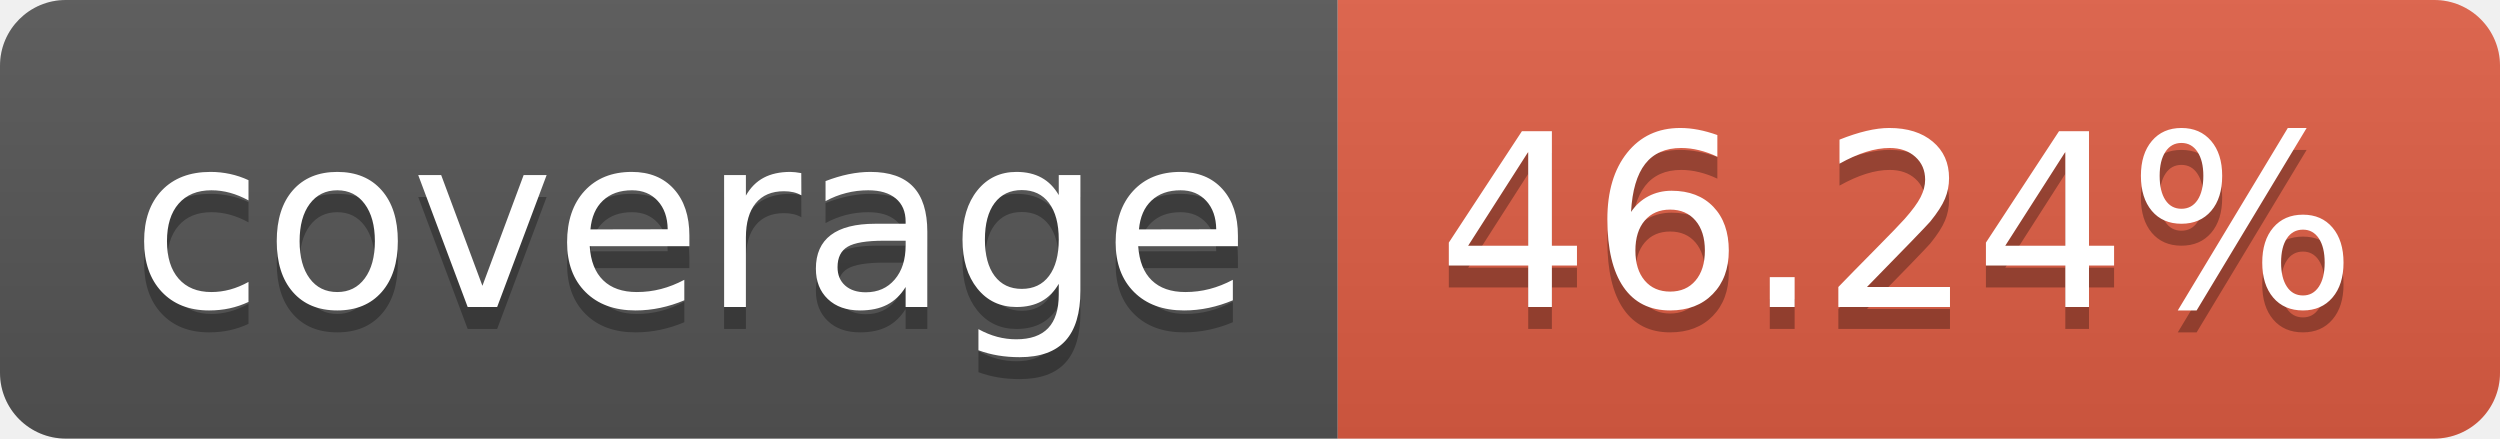
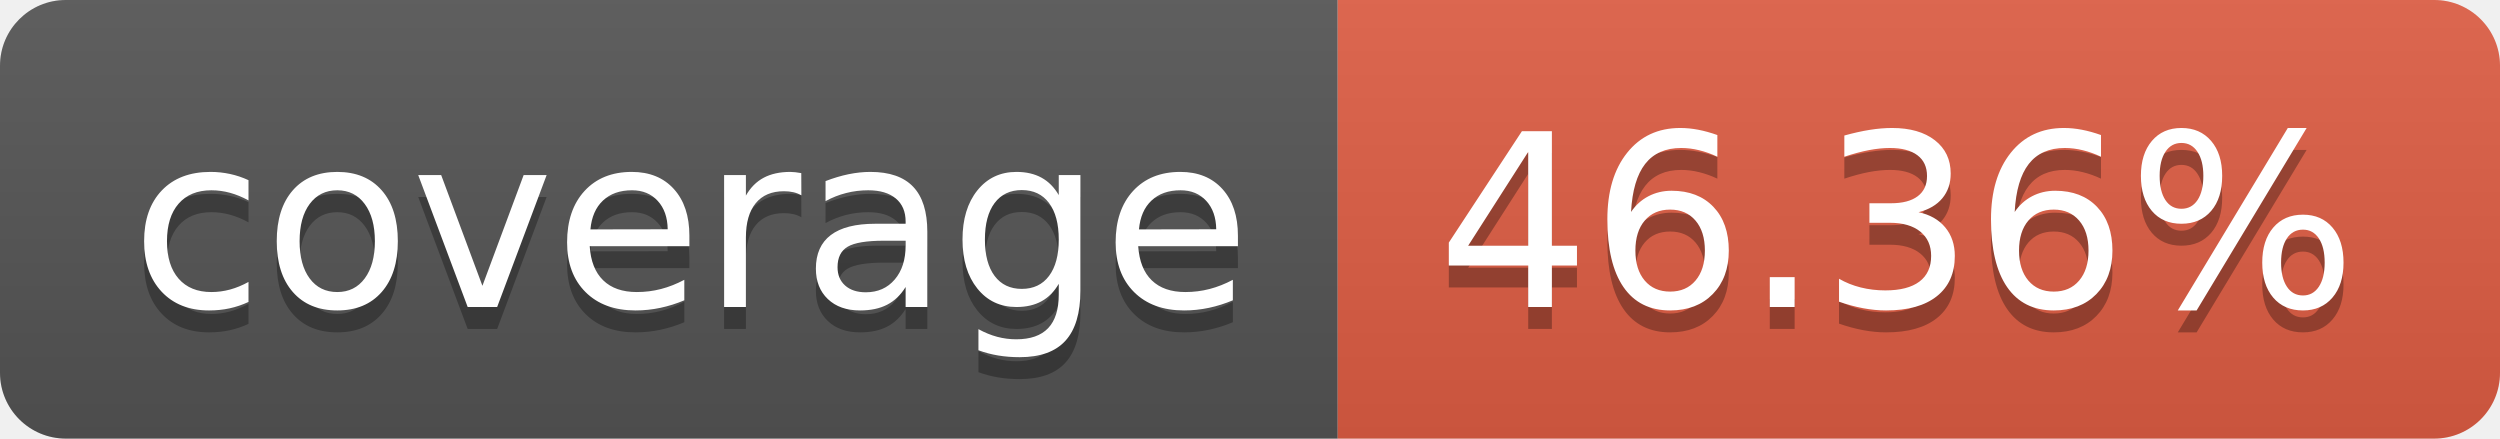
- <svg xmlns="http://www.w3.org/2000/svg" width="114" height="20" role="img" aria-label="coverage: 46.24%">
+ <svg xmlns="http://www.w3.org/2000/svg" width="114" height="20" role="img" aria-label="coverage: 46.36%">
  <linearGradient id="s" x2="0" y2="100%">
    <stop offset="0" stop-color="#bbb" stop-opacity=".1" />
    <stop offset="1" stop-opacity=".1" />
  </linearGradient>
  <clipPath id="r">
    <rect width="114" height="20" rx="3" fill="#fff" />
  </clipPath>
  <g clip-path="url(#r)">
    <rect width="61" height="20" fill="#555" />
    <rect x="61" width="53" height="20" fill="#e05d44" />
    <rect width="114" height="20" fill="url(#s)" />
  </g>
  <g fill="#fff" text-anchor="middle" font-family="Verdana,Geneva,DejaVu Sans,sans-serif" text-rendering="geometricPrecision" font-size="110">
    <text aria-hidden="true" x="315" y="150" fill="#010101" fill-opacity=".3" transform="scale(.1)" textLength="510">coverage</text>
    <text x="315" y="140" transform="scale(.1)" fill="#fff" textLength="510">coverage</text>
-     <text aria-hidden="true" x="865" y="150" fill="#010101" fill-opacity=".3" transform="scale(.1)" textLength="430">46.24%</text>
-     <text x="865" y="140" transform="scale(.1)" fill="#fff" textLength="430">46.24%</text>
+     <text aria-hidden="true" x="865" y="150" fill="#010101" fill-opacity=".3" transform="scale(.1)" textLength="430">46.36%</text>
+     <text x="865" y="140" transform="scale(.1)" fill="#fff" textLength="430">46.36%</text>
  </g>
</svg>
